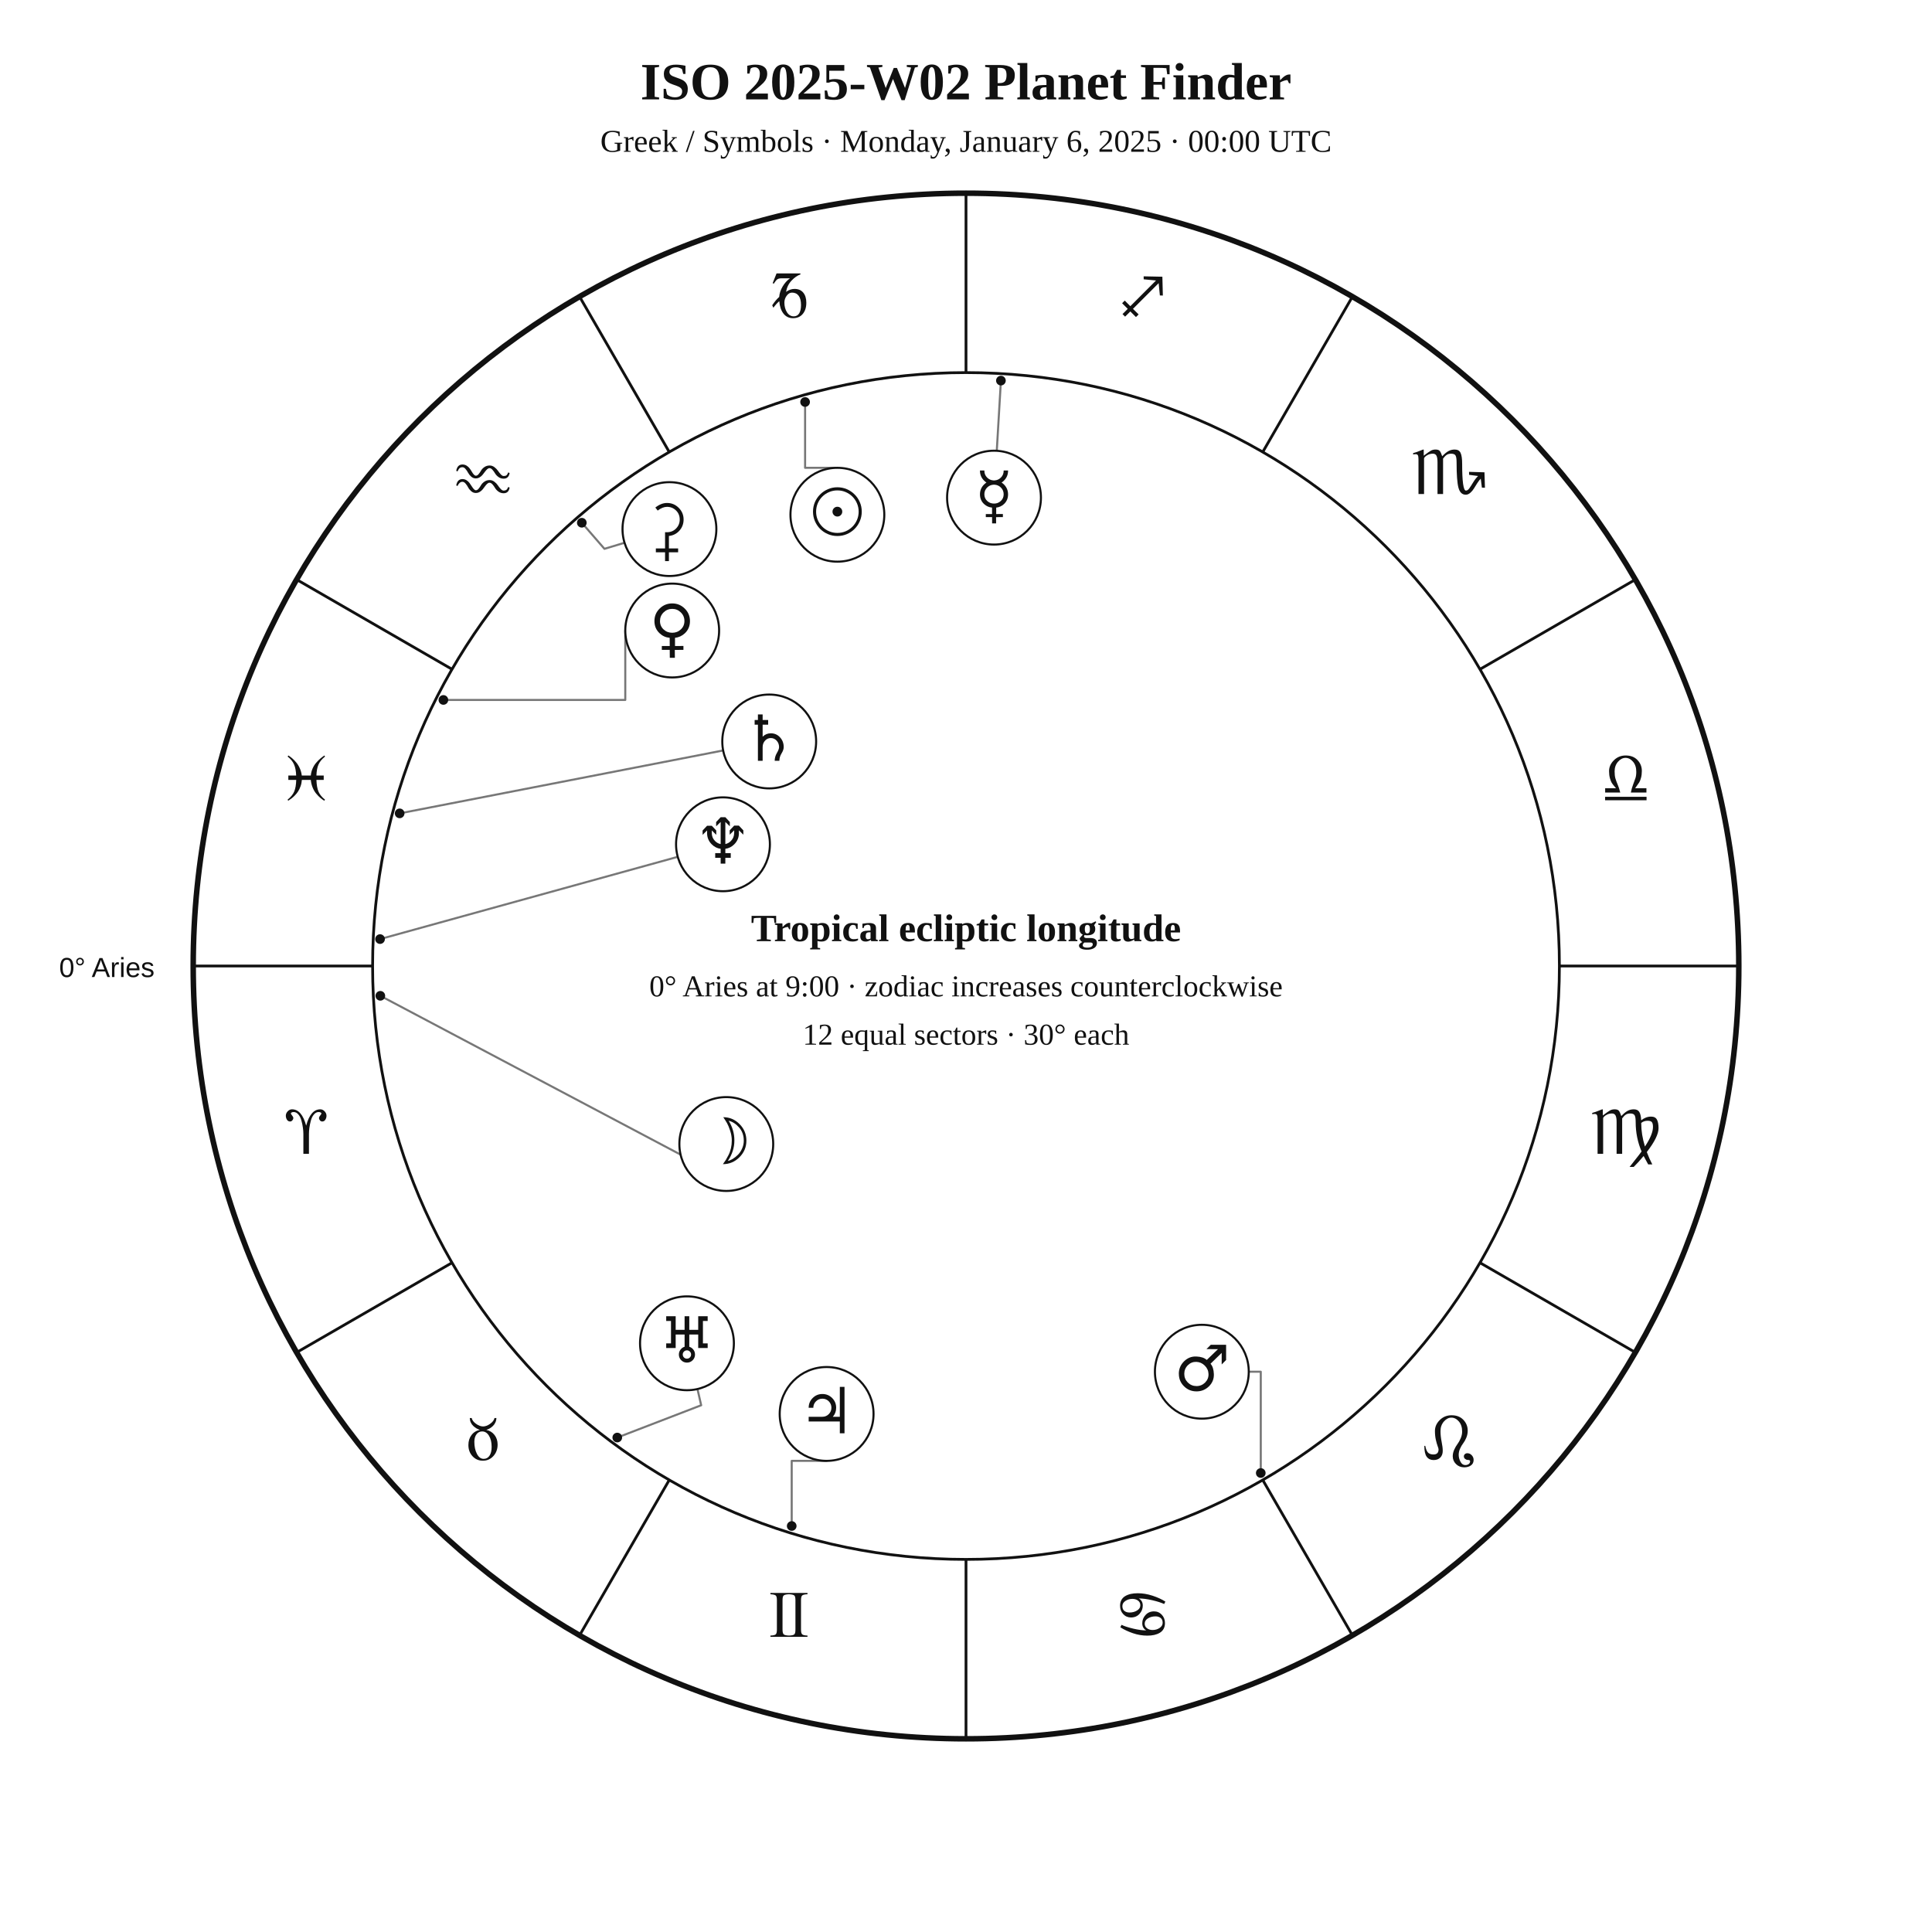
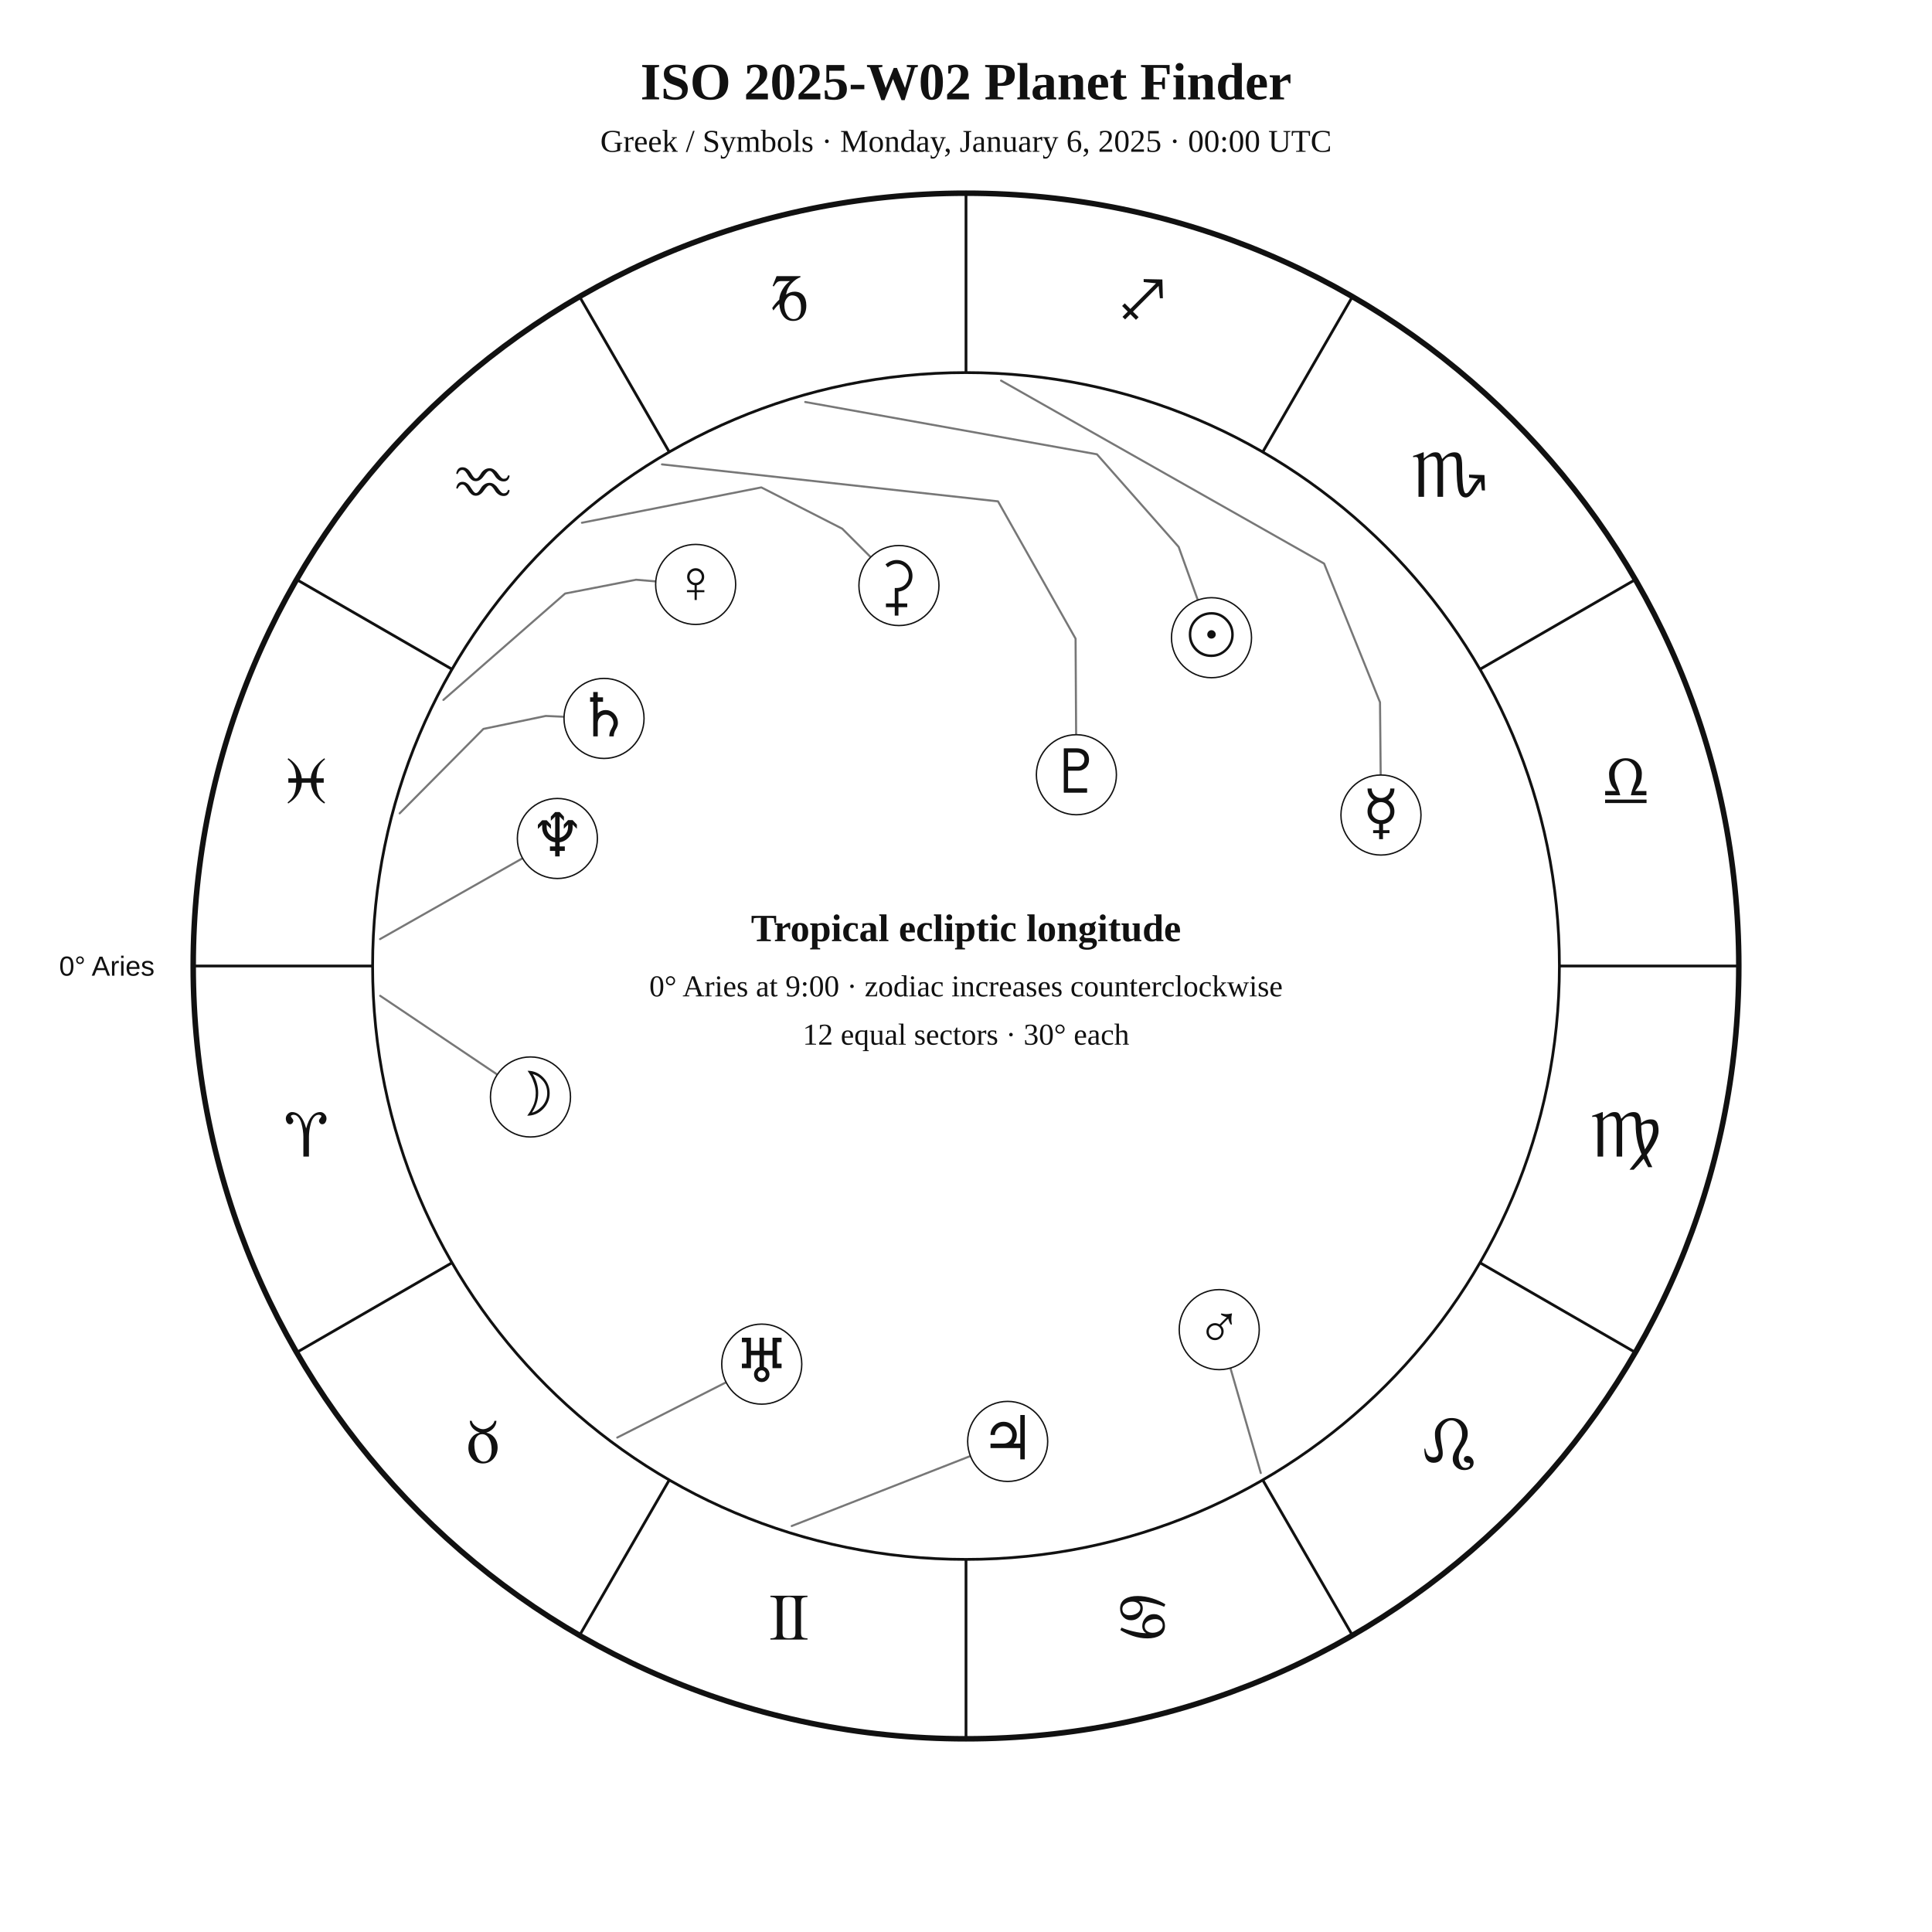
<svg xmlns="http://www.w3.org/2000/svg" width="1400" height="1400" viewBox="0 0 1400 1400">
  <rect width="100%" height="100%" fill="white" />
-   <style>text{font-family:Georgia,"Times New Roman",serif;fill:#111}.sans{font-family:Arial,Helvetica,sans-serif}.symbol{font-family:"Arial Unicode MS","Segoe UI Symbol","Noto Sans Symbols 2","Apple Symbols",serif;font-variant-emoji:text;fill:#111}</style>
+   <style>text{font-family:Georgia,"Times New Roman",serif;fill:#111!important;color:#111!important;-webkit-text-fill-color:#111!important}.sans{font-family:Arial,Helvetica,sans-serif}</style>
  <text x="700" y="72" text-anchor="middle" font-size="38" font-weight="700">ISO 2025-W02 Planet Finder</text>
  <text x="700" y="110" text-anchor="middle" font-size="23">Greek / Symbols · Monday, January 6, 2025 · 00:00 UTC</text>
  <circle cx="700" cy="700" r="560" fill="none" stroke="#111" stroke-width="4" />
  <circle cx="700" cy="700" r="430" fill="none" stroke="#111" stroke-width="2" />
  <line x1="270.0" y1="700.0" x2="140.0" y2="700.0" stroke="#111" stroke-width="2" />
  <line x1="327.6" y1="915.0" x2="215.0" y2="980.0" stroke="#111" stroke-width="2" />
  <line x1="485.0" y1="1072.4" x2="420.0" y2="1185.0" stroke="#111" stroke-width="2" />
  <line x1="700.0" y1="1130.0" x2="700.0" y2="1260.0" stroke="#111" stroke-width="2" />
  <line x1="915.0" y1="1072.4" x2="980.0" y2="1185.0" stroke="#111" stroke-width="2" />
  <line x1="1072.4" y1="915.0" x2="1185.0" y2="980.0" stroke="#111" stroke-width="2" />
  <line x1="1130.0" y1="700.0" x2="1260.0" y2="700.0" stroke="#111" stroke-width="2" />
  <line x1="1072.4" y1="485.0" x2="1185.0" y2="420.0" stroke="#111" stroke-width="2" />
  <line x1="915.0" y1="327.6" x2="980.0" y2="215.0" stroke="#111" stroke-width="2" />
  <line x1="700.0" y1="270.0" x2="700.0" y2="140.0" stroke="#111" stroke-width="2" />
  <line x1="485.0" y1="327.6" x2="420.0" y2="215.0" stroke="#111" stroke-width="2" />
  <line x1="327.6" y1="485.0" x2="215.0" y2="420.0" stroke="#111" stroke-width="2" />
-   <text class="symbol" x="221.9" y="836.1" text-anchor="middle" font-size="48">♈︎</text>
-   <text class="symbol" x="350.0" y="1058.0" text-anchor="middle" font-size="48">♉︎</text>
-   <text class="symbol" x="571.9" y="1186.1" text-anchor="middle" font-size="48">♊︎</text>
-   <text class="symbol" x="828.1" y="1186.1" text-anchor="middle" font-size="48">♋︎</text>
-   <text class="symbol" x="1050.0" y="1058.0" text-anchor="middle" font-size="48">♌︎</text>
-   <text class="symbol" x="1178.1" y="836.1" text-anchor="middle" font-size="48">♍︎</text>
-   <text class="symbol" x="1178.1" y="579.9" text-anchor="middle" font-size="48">♎︎</text>
-   <text class="symbol" x="1050.0" y="358.0" text-anchor="middle" font-size="48">♏︎</text>
-   <text class="symbol" x="828.1" y="229.9" text-anchor="middle" font-size="48">♐︎</text>
-   <text class="symbol" x="571.9" y="229.9" text-anchor="middle" font-size="48">♑︎</text>
-   <text class="symbol" x="350.0" y="358.0" text-anchor="middle" font-size="48">♒︎</text>
-   <text class="symbol" x="221.9" y="579.9" text-anchor="middle" font-size="48">♓︎</text>
-   <text x="112" y="708" text-anchor="end" font-size="20" class="sans">0° Aries</text>
-   <polyline points="583.4,291.3 583.4,339.0 606.8,339.0" fill="none" stroke="#777" stroke-width="1.5" stroke-linejoin="round" stroke-linecap="round" />
-   <circle cx="583.4" cy="291.3" r="3.5" fill="#111" />
-   <polyline points="275.6,721.6 517.4,849.5 512.7,860.1" fill="none" stroke="#777" stroke-width="1.5" stroke-linejoin="round" stroke-linecap="round" />
-   <circle cx="275.6" cy="721.6" r="3.5" fill="#111" />
-   <polyline points="725.3,275.8 722.3,326.7" fill="none" stroke="#777" stroke-width="1.5" stroke-linejoin="round" stroke-linecap="round" />
-   <circle cx="725.3" cy="275.8" r="3.5" fill="#111" />
-   <polyline points="321.3,507.2 453.1,507.2 453.1,456.9" fill="none" stroke="#777" stroke-width="1.5" stroke-linejoin="round" stroke-linecap="round" />
-   <circle cx="321.3" cy="507.2" r="3.5" fill="#111" />
-   <polyline points="913.6,1067.4 913.6,994.0 904.9,994.0" fill="none" stroke="#777" stroke-width="1.5" stroke-linejoin="round" stroke-linecap="round" />
-   <circle cx="913.6" cy="1067.4" r="3.5" fill="#111" />
-   <polyline points="573.7,1105.8 573.7,1058.6 599.0,1058.6" fill="none" stroke="#777" stroke-width="1.5" stroke-linejoin="round" stroke-linecap="round" />
-   <circle cx="573.7" cy="1105.8" r="3.5" fill="#111" />
-   <polyline points="289.6,589.4 524.1,543.8" fill="none" stroke="#777" stroke-width="1.5" stroke-linejoin="round" stroke-linecap="round" />
-   <circle cx="289.6" cy="589.4" r="3.5" fill="#111" />
-   <polyline points="447.3,1041.7 508.1,1018.3 505.4,1006.5" fill="none" stroke="#777" stroke-width="1.5" stroke-linejoin="round" stroke-linecap="round" />
-   <circle cx="447.3" cy="1041.7" r="3.5" fill="#111" />
-   <polyline points="275.4,680.5 491.1,620.9" fill="none" stroke="#777" stroke-width="1.5" stroke-linejoin="round" stroke-linecap="round" />
-   <circle cx="275.4" cy="680.5" r="3.5" fill="#111" />
-   <polyline points="421.6,378.8 438.0,397.7 452.6,393.3" fill="none" stroke="#777" stroke-width="1.5" stroke-linejoin="round" stroke-linecap="round" />
-   <circle cx="421.6" cy="378.8" r="3.5" fill="#111" />
-   <circle cx="606.8" cy="373.0" r="34" fill="white" stroke="#111" stroke-width="1.5" />
-   <text class="symbol" x="606.8" y="387.0" text-anchor="middle" font-size="46">☉︎</text>
-   <circle cx="526.3" cy="829.0" r="34" fill="white" stroke="#111" stroke-width="1.5" />
-   <text class="symbol" x="526.3" y="843.0" text-anchor="middle" font-size="46">☽︎</text>
-   <circle cx="720.3" cy="360.6" r="34" fill="white" stroke="#111" stroke-width="1.5" />
-   <text class="symbol" x="720.3" y="374.6" text-anchor="middle" font-size="46">☿︎</text>
-   <circle cx="487.1" cy="456.9" r="34" fill="white" stroke="#111" stroke-width="1.5" />
-   <text class="symbol" x="487.1" y="470.9" text-anchor="middle" font-size="46">♀︎</text>
-   <circle cx="870.9" cy="994.0" r="34" fill="white" stroke="#111" stroke-width="1.5" />
-   <text class="symbol" x="870.9" y="1008.0" text-anchor="middle" font-size="46">♂︎</text>
-   <circle cx="599.0" cy="1024.6" r="34" fill="white" stroke="#111" stroke-width="1.5" />
-   <text class="symbol" x="599.0" y="1038.6" text-anchor="middle" font-size="46">♃︎</text>
-   <circle cx="557.4" cy="537.3" r="34" fill="white" stroke="#111" stroke-width="1.5" />
-   <text class="symbol" x="557.4" y="551.3" text-anchor="middle" font-size="46">♄︎</text>
-   <circle cx="497.8" cy="973.4" r="34" fill="white" stroke="#111" stroke-width="1.5" />
-   <text class="symbol" x="497.8" y="987.4" text-anchor="middle" font-size="46">♅︎</text>
-   <circle cx="523.9" cy="611.8" r="34" fill="white" stroke="#111" stroke-width="1.5" />
-   <text class="symbol" x="523.9" y="625.8" text-anchor="middle" font-size="46">♆︎</text>
-   <circle cx="485.1" cy="383.4" r="34" fill="white" stroke="#111" stroke-width="1.5" />
-   <text class="symbol" x="485.1" y="397.4" text-anchor="middle" font-size="46">⚳︎</text>
+   <text x="221.9" y="838.1" text-anchor="middle" font-size="48">♈︎</text>
+   <text x="350.0" y="1060.0" text-anchor="middle" font-size="48">♉︎</text>
+   <text x="571.9" y="1188.1" text-anchor="middle" font-size="48">♊︎</text>
+   <text x="828.1" y="1188.1" text-anchor="middle" font-size="48">♋︎</text>
+   <text x="1050.0" y="1060.0" text-anchor="middle" font-size="48">♌︎</text>
+   <text x="1178.1" y="838.1" text-anchor="middle" font-size="48">♍︎</text>
+   <text x="1178.1" y="581.9" text-anchor="middle" font-size="48">♎︎</text>
+   <text x="1050.0" y="360.0" text-anchor="middle" font-size="48">♏︎</text>
+   <text x="828.1" y="231.9" text-anchor="middle" font-size="48">♐︎</text>
+   <text x="571.9" y="231.9" text-anchor="middle" font-size="48">♑︎</text>
+   <text x="350.0" y="360.0" text-anchor="middle" font-size="48">♒︎</text>
+   <text x="221.9" y="581.9" text-anchor="middle" font-size="48">♓︎</text>
+   <text x="112.0" y="707.0" text-anchor="end" font-size="20" class="sans">0° Aries</text>
+   <polyline points="583.5,291.3 794.9,329.2 854.1,396.3 868.0,434.9" fill="none" stroke="#777" stroke-width="1.5" stroke-linejoin="round" stroke-linecap="round" />
+   <circle cx="877.9" cy="462.1" r="29" fill="white" stroke="#111" />
+   <text x="877.9" y="475.1" text-anchor="middle" font-size="44">☉︎</text>
+   <polyline points="275.5,721.6 360.4,778.7" fill="none" stroke="#777" stroke-width="1.5" stroke-linejoin="round" stroke-linecap="round" />
+   <circle cx="384.4" cy="794.9" r="29" fill="white" stroke="#111" />
+   <text x="384.4" y="807.9" text-anchor="middle" font-size="44">☽︎</text>
+   <polyline points="725.4,275.8 959.5,408.4 1000.0,508.9 1000.5,561.6" fill="none" stroke="#777" stroke-width="1.5" stroke-linejoin="round" stroke-linecap="round" />
+   <circle cx="1000.7" cy="590.6" r="29" fill="white" stroke="#111" />
+   <text x="1000.7" y="603.6" text-anchor="middle" font-size="44">☿︎</text>
+   <polyline points="321.3,507.2 409.5,430.1 460.9,420.1 475.2,421.3" fill="none" stroke="#777" stroke-width="1.5" stroke-linejoin="round" stroke-linecap="round" />
+   <circle cx="504.1" cy="423.5" r="29" fill="white" stroke="#111" />
+   <text x="504.1" y="436.5" text-anchor="middle" font-size="44">♀︎</text>
+   <polyline points="913.6,1067.4 891.6,991.3" fill="none" stroke="#777" stroke-width="1.5" stroke-linejoin="round" stroke-linecap="round" />
+   <circle cx="883.5" cy="963.5" r="29" fill="white" stroke="#111" />
+   <text x="883.5" y="976.5" text-anchor="middle" font-size="44">♂︎</text>
+   <polyline points="573.7,1105.8 703.2,1055.1" fill="none" stroke="#777" stroke-width="1.5" stroke-linejoin="round" stroke-linecap="round" />
+   <circle cx="730.2" cy="1044.5" r="29" fill="white" stroke="#111" />
+   <text x="730.2" y="1057.5" text-anchor="middle" font-size="44">♃︎</text>
+   <polyline points="289.6,589.4 350.3,528.2 395.5,518.8 408.7,519.4" fill="none" stroke="#777" stroke-width="1.5" stroke-linejoin="round" stroke-linecap="round" />
+   <circle cx="437.7" cy="520.6" r="29" fill="white" stroke="#111" />
+   <text x="437.7" y="533.6" text-anchor="middle" font-size="44">♄︎</text>
+   <polyline points="421.7,378.8 551.7,353.2 610.3,383.1 630.9,403.7" fill="none" stroke="#777" stroke-width="1.5" stroke-linejoin="round" stroke-linecap="round" />
+   <circle cx="651.4" cy="424.3" r="29" fill="white" stroke="#111" />
+   <text x="651.4" y="437.3" text-anchor="middle" font-size="44">⚳︎</text>
+   <polyline points="447.3,1041.7 526.1,1001.7" fill="none" stroke="#777" stroke-width="1.5" stroke-linejoin="round" stroke-linecap="round" />
+   <circle cx="552.0" cy="988.5" r="29" fill="white" stroke="#111" />
+   <text x="552.0" y="1001.5" text-anchor="middle" font-size="44">♅︎</text>
+   <polyline points="275.4,680.5 378.7,621.9" fill="none" stroke="#777" stroke-width="1.5" stroke-linejoin="round" stroke-linecap="round" />
+   <circle cx="403.9" cy="607.6" r="29" fill="white" stroke="#111" />
+   <text x="403.9" y="620.6" text-anchor="middle" font-size="44">♆︎</text>
+   <polyline points="479.7,336.5 723.2,363.3 779.4,462.8 779.8,532.4" fill="none" stroke="#777" stroke-width="1.5" stroke-linejoin="round" stroke-linecap="round" />
+   <circle cx="780.0" cy="561.4" r="29" fill="white" stroke="#111" />
+   <text x="780.0" y="574.4" text-anchor="middle" font-size="44">♇︎</text>
  <text x="700" y="682" text-anchor="middle" font-size="28" font-weight="700">Tropical ecliptic longitude</text>
  <text x="700" y="722" text-anchor="middle" font-size="22">0° Aries at 9:00 · zodiac increases counterclockwise</text>
  <text x="700" y="757" text-anchor="middle" font-size="22">12 equal sectors · 30° each</text>
</svg>
